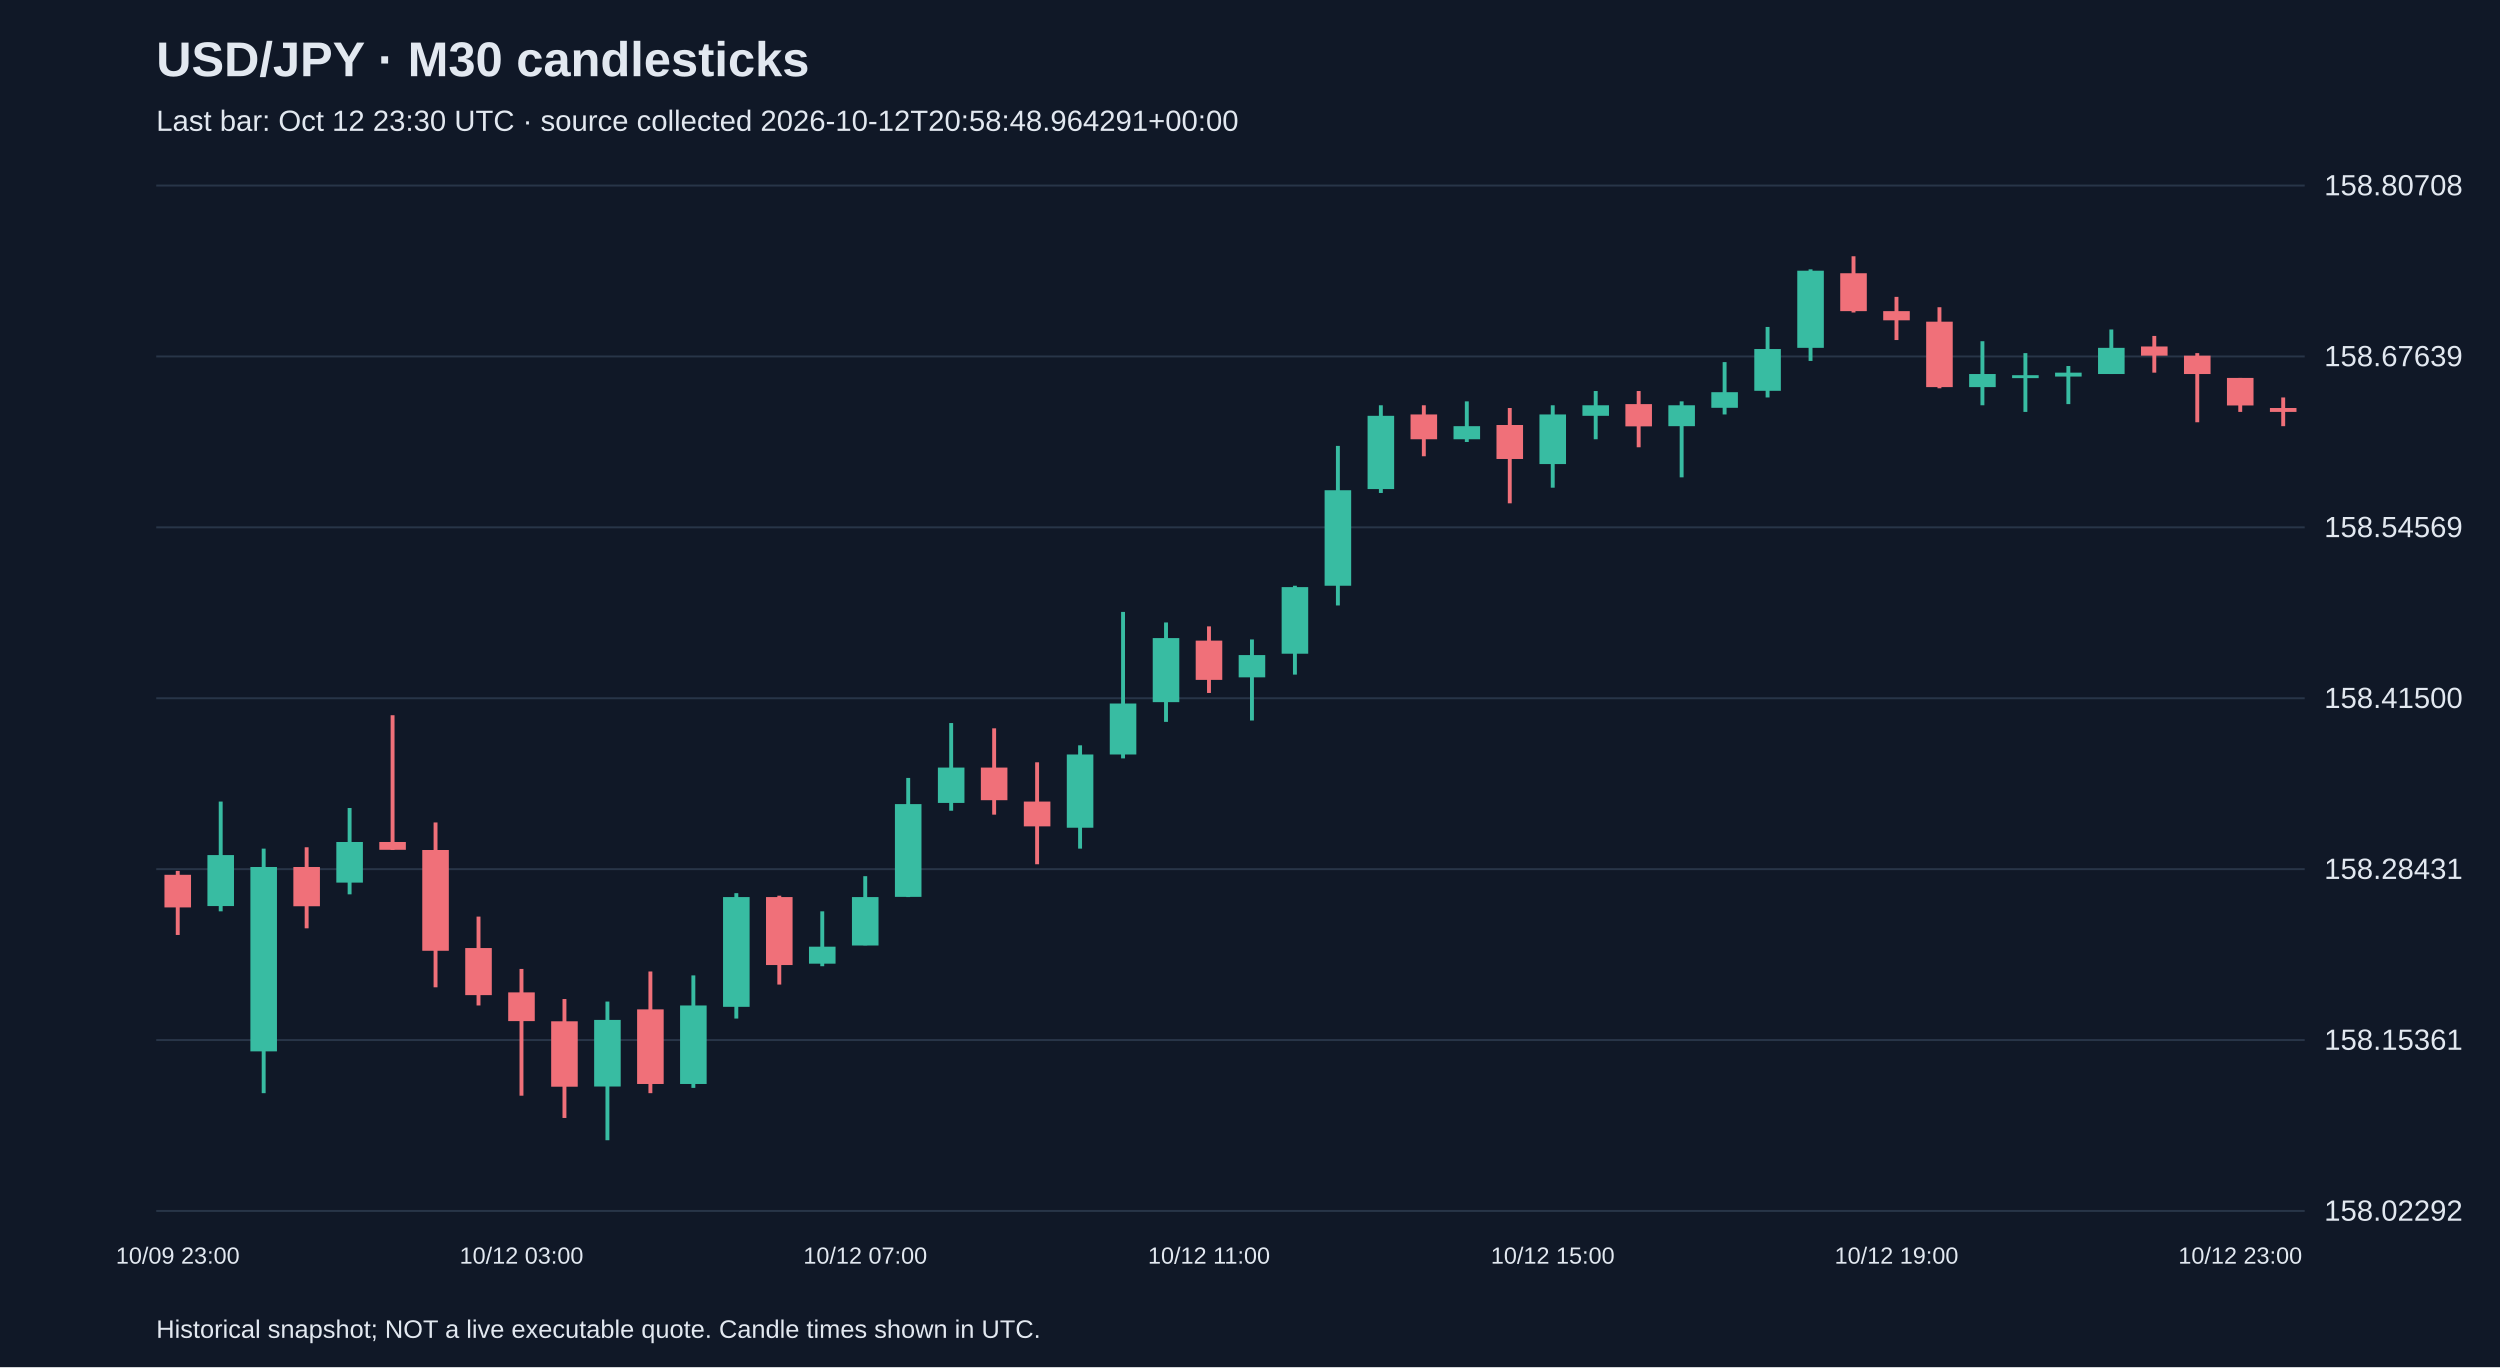
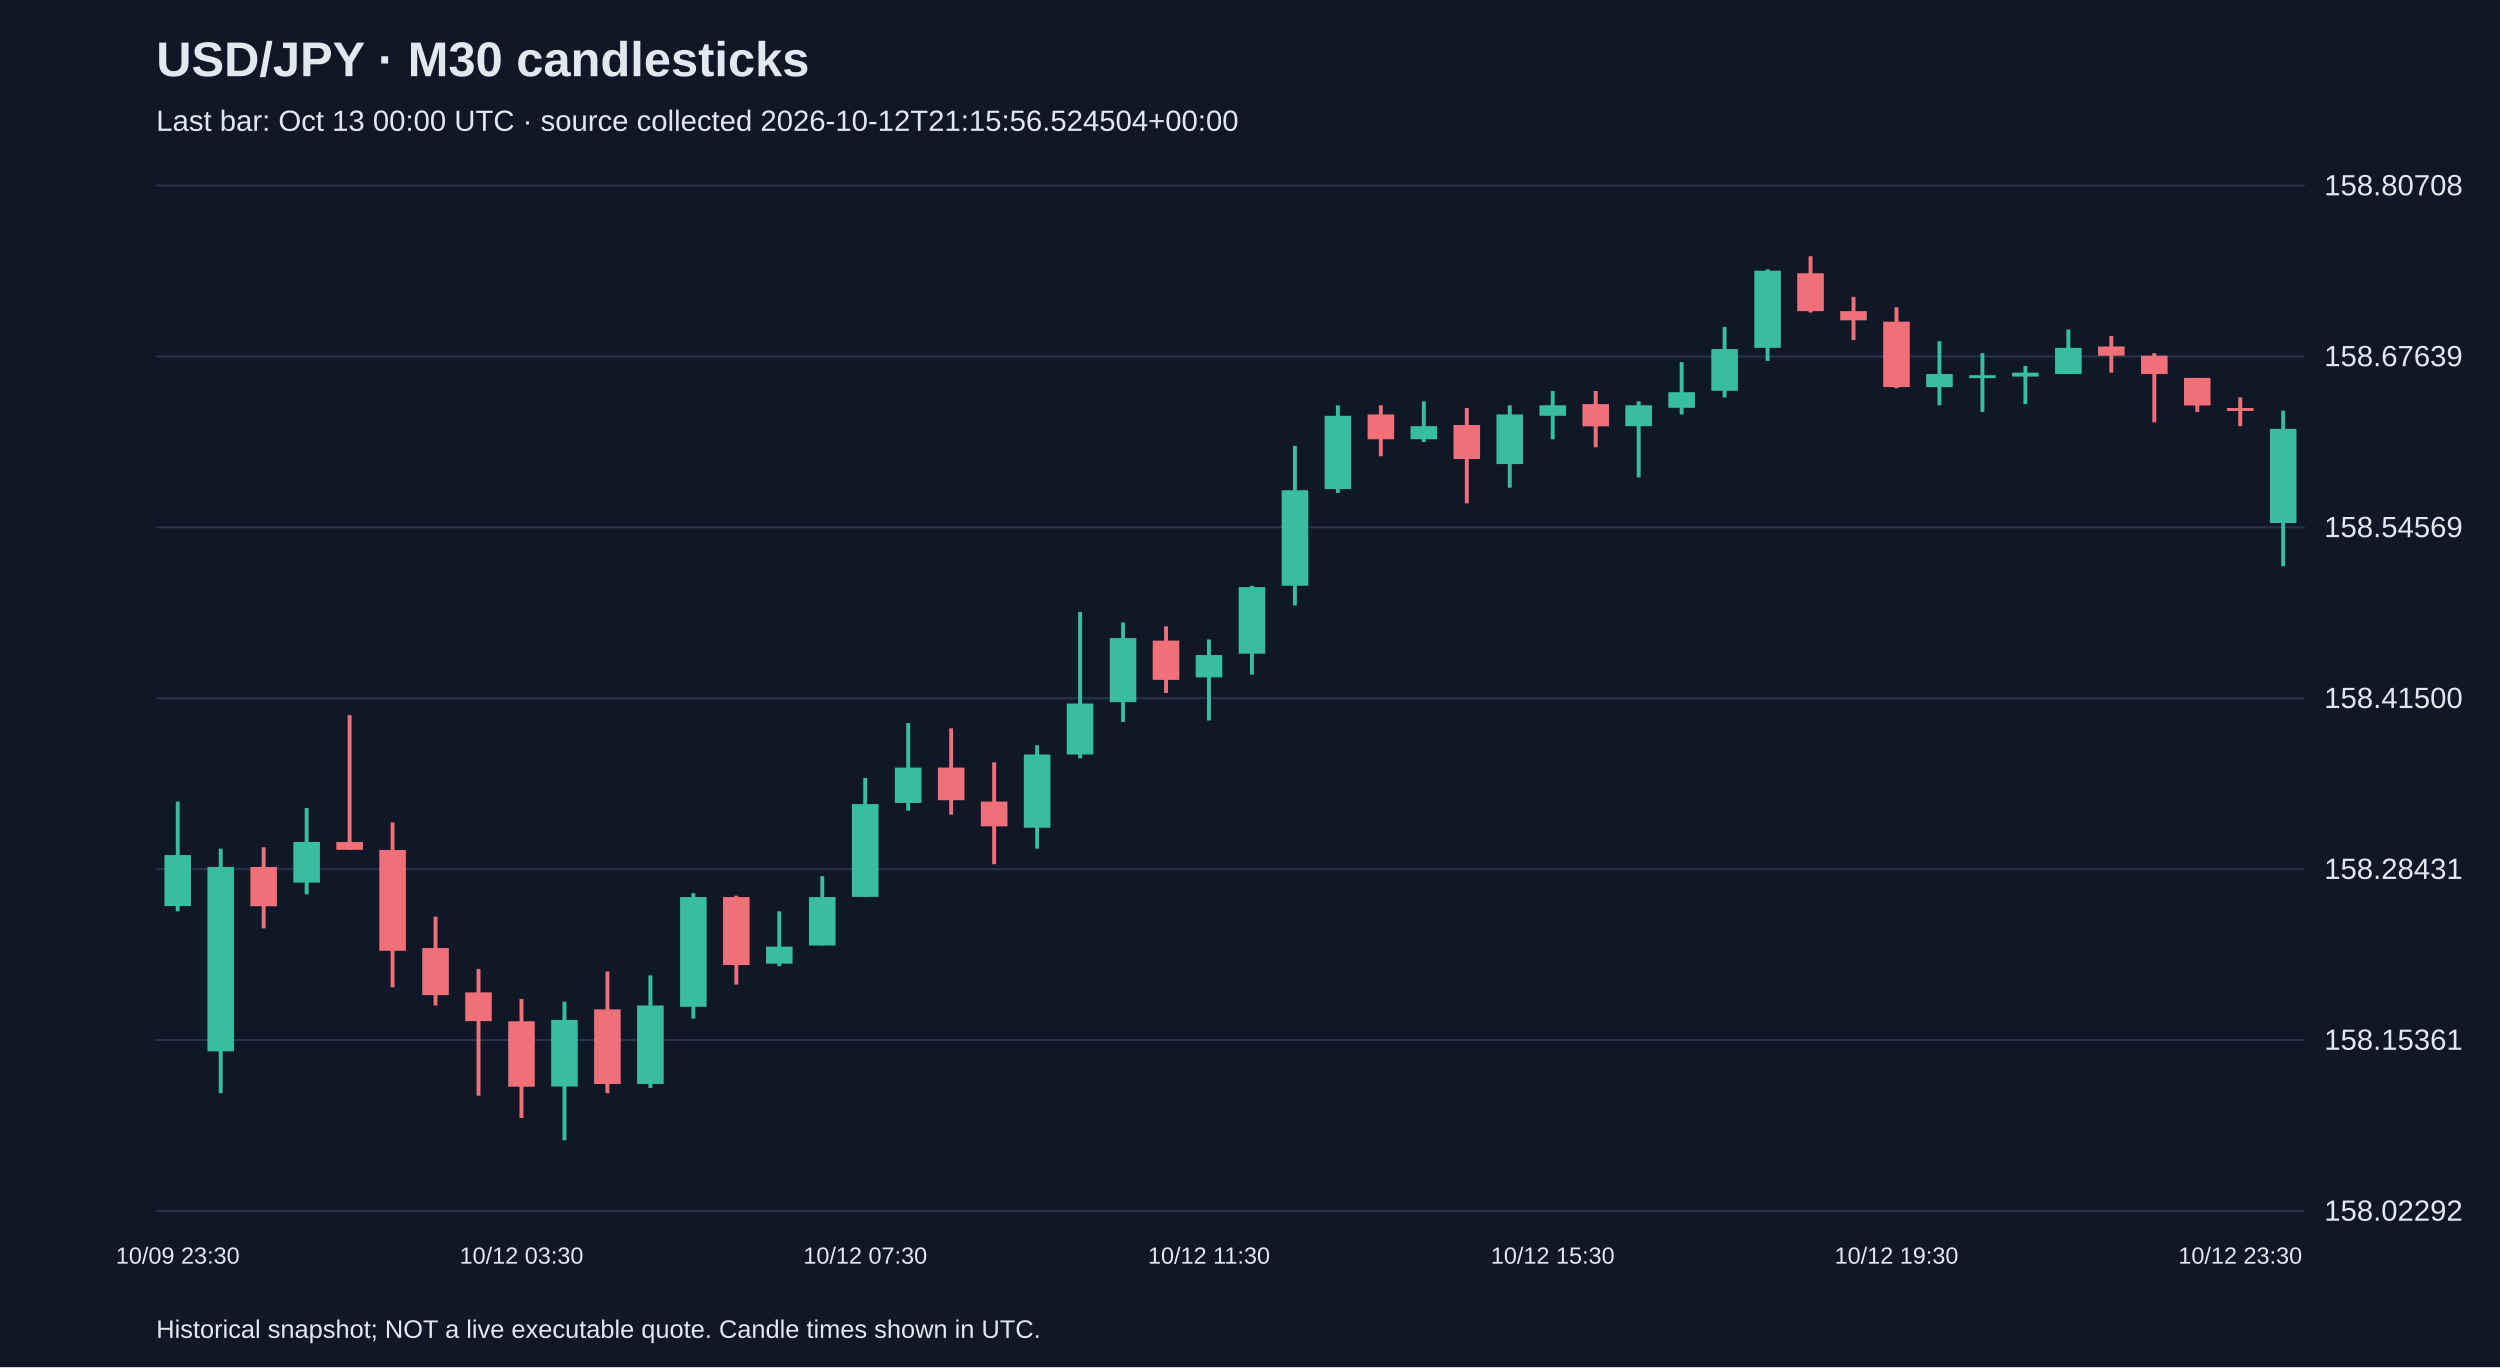
<svg xmlns="http://www.w3.org/2000/svg" viewBox="0 0 1280 700">
  <rect width="100%" height="100%" fill="#101827" />
  <style>text{font-family:Arial,sans-serif;fill:#e2e8f0}</style>
  <text x="80" y="39" font-size="25" font-weight="bold">USD/JPY · M30 candlesticks</text>
-   <text x="80" y="67" font-size="15" fill="#a6b1c5">Last bar: Oct 12 23:30 UTC · source collected 2026-10-12T20:58:48.964291+00:00</text>
+   <text x="80" y="67" font-size="15" fill="#a6b1c5">Last bar: Oct 13 00:00 UTC · source collected 2026-10-12T21:15:56.524504+00:00</text>
  <line x1="80" y1="620.0" x2="1180" y2="620.0" stroke="#283548" />
  <text x="1190" y="625.0" font-size="15">158.02292</text>
  <line x1="80" y1="532.5" x2="1180" y2="532.5" stroke="#283548" />
  <text x="1190" y="537.5" font-size="15">158.15361</text>
  <line x1="80" y1="445.0" x2="1180" y2="445.0" stroke="#283548" />
  <text x="1190" y="450.0" font-size="15">158.28431</text>
  <line x1="80" y1="357.5" x2="1180" y2="357.5" stroke="#283548" />
  <text x="1190" y="362.5" font-size="15">158.41500</text>
  <line x1="80" y1="270.0" x2="1180" y2="270.0" stroke="#283548" />
  <text x="1190" y="275.0" font-size="15">158.54569</text>
  <line x1="80" y1="182.5" x2="1180" y2="182.5" stroke="#283548" />
  <text x="1190" y="187.5" font-size="15">158.67639</text>
  <line x1="80" y1="95.0" x2="1180" y2="95.0" stroke="#283548" />
  <text x="1190" y="100.0" font-size="15">158.80708</text>
-   <line x1="91.0" y1="445.9" x2="91.0" y2="478.7" stroke="#f07079" stroke-width="2" />
-   <rect x="84.2" y="447.9" width="13.6" height="16.7" fill="#f07079" />
-   <text x="91.0" y="647" text-anchor="middle" font-size="12">10/09 23:00</text>
-   <line x1="113.0" y1="410.4" x2="113.0" y2="466.6" stroke="#38bca2" stroke-width="2" />
-   <rect x="106.2" y="437.8" width="13.6" height="26.1" fill="#38bca2" />
-   <line x1="135.0" y1="434.5" x2="135.0" y2="559.7" stroke="#38bca2" stroke-width="2" />
-   <rect x="128.2" y="443.9" width="13.6" height="94.4" fill="#38bca2" />
-   <line x1="157.0" y1="433.8" x2="157.0" y2="475.3" stroke="#f07079" stroke-width="2" />
-   <rect x="150.2" y="443.9" width="13.6" height="20.1" fill="#f07079" />
-   <line x1="179.0" y1="413.7" x2="179.0" y2="457.9" stroke="#38bca2" stroke-width="2" />
-   <rect x="172.2" y="431.1" width="13.6" height="20.8" fill="#38bca2" />
-   <line x1="201.0" y1="366.2" x2="201.0" y2="435.2" stroke="#f07079" stroke-width="2" />
-   <rect x="194.2" y="431.1" width="13.6" height="4.0" fill="#f07079" />
-   <line x1="223.0" y1="421.1" x2="223.0" y2="505.5" stroke="#f07079" stroke-width="2" />
-   <rect x="216.2" y="435.2" width="13.6" height="51.6" fill="#f07079" />
-   <line x1="245.0" y1="469.3" x2="245.0" y2="514.8" stroke="#f07079" stroke-width="2" />
-   <rect x="238.2" y="485.4" width="13.6" height="24.1" fill="#f07079" />
-   <line x1="267.0" y1="496.1" x2="267.0" y2="561.0" stroke="#f07079" stroke-width="2" />
-   <rect x="260.2" y="508.1" width="13.6" height="14.7" fill="#f07079" />
-   <text x="267.0" y="647" text-anchor="middle" font-size="12">10/12 03:00</text>
-   <line x1="289.0" y1="511.5" x2="289.0" y2="572.4" stroke="#f07079" stroke-width="2" />
-   <rect x="282.2" y="522.9" width="13.6" height="33.5" fill="#f07079" />
-   <line x1="311.0" y1="512.8" x2="311.0" y2="583.8" stroke="#38bca2" stroke-width="2" />
-   <rect x="304.2" y="522.2" width="13.6" height="34.1" fill="#38bca2" />
-   <line x1="333.0" y1="497.4" x2="333.0" y2="559.7" stroke="#f07079" stroke-width="2" />
-   <rect x="326.2" y="516.8" width="13.6" height="38.2" fill="#f07079" />
-   <line x1="355.0" y1="499.4" x2="355.0" y2="557.0" stroke="#38bca2" stroke-width="2" />
-   <rect x="348.2" y="514.8" width="13.6" height="40.2" fill="#38bca2" />
-   <line x1="377.0" y1="457.3" x2="377.0" y2="521.5" stroke="#38bca2" stroke-width="2" />
-   <rect x="370.2" y="459.3" width="13.6" height="56.2" fill="#38bca2" />
-   <line x1="399.0" y1="458.6" x2="399.0" y2="504.1" stroke="#f07079" stroke-width="2" />
-   <rect x="392.2" y="459.3" width="13.6" height="34.8" fill="#f07079" />
-   <line x1="421.0" y1="466.6" x2="421.0" y2="494.7" stroke="#38bca2" stroke-width="2" />
-   <rect x="414.2" y="484.7" width="13.6" height="8.7" fill="#38bca2" />
-   <line x1="443.0" y1="448.6" x2="443.0" y2="484.0" stroke="#38bca2" stroke-width="2" />
-   <rect x="436.2" y="459.3" width="13.6" height="24.8" fill="#38bca2" />
-   <text x="443.0" y="647" text-anchor="middle" font-size="12">10/12 07:00</text>
-   <line x1="465.0" y1="398.3" x2="465.0" y2="459.3" stroke="#38bca2" stroke-width="2" />
-   <rect x="458.2" y="411.7" width="13.6" height="47.5" fill="#38bca2" />
-   <line x1="487.0" y1="370.2" x2="487.0" y2="415.1" stroke="#38bca2" stroke-width="2" />
-   <rect x="480.2" y="393.0" width="13.6" height="18.1" fill="#38bca2" />
-   <line x1="509.0" y1="372.9" x2="509.0" y2="417.1" stroke="#f07079" stroke-width="2" />
-   <rect x="502.2" y="393.0" width="13.6" height="16.7" fill="#f07079" />
-   <line x1="531.0" y1="390.3" x2="531.0" y2="442.5" stroke="#f07079" stroke-width="2" />
-   <rect x="524.2" y="410.4" width="13.6" height="12.7" fill="#f07079" />
-   <line x1="553.0" y1="381.6" x2="553.0" y2="434.5" stroke="#38bca2" stroke-width="2" />
-   <rect x="546.2" y="386.3" width="13.6" height="37.5" fill="#38bca2" />
-   <line x1="575.0" y1="313.3" x2="575.0" y2="388.3" stroke="#38bca2" stroke-width="2" />
-   <rect x="568.2" y="360.2" width="13.6" height="26.1" fill="#38bca2" />
-   <line x1="597.0" y1="318.7" x2="597.0" y2="369.6" stroke="#38bca2" stroke-width="2" />
-   <rect x="590.2" y="326.7" width="13.6" height="32.8" fill="#38bca2" />
-   <line x1="619.0" y1="320.7" x2="619.0" y2="354.8" stroke="#f07079" stroke-width="2" />
-   <rect x="612.2" y="328.0" width="13.6" height="20.1" fill="#f07079" />
-   <text x="619.0" y="647" text-anchor="middle" font-size="12">10/12 11:00</text>
-   <line x1="641.0" y1="327.4" x2="641.0" y2="368.9" stroke="#38bca2" stroke-width="2" />
-   <rect x="634.2" y="335.4" width="13.6" height="11.4" fill="#38bca2" />
-   <line x1="663.0" y1="299.9" x2="663.0" y2="345.4" stroke="#38bca2" stroke-width="2" />
-   <rect x="656.2" y="300.6" width="13.6" height="34.1" fill="#38bca2" />
-   <line x1="685.0" y1="228.3" x2="685.0" y2="310.0" stroke="#38bca2" stroke-width="2" />
-   <rect x="678.2" y="251.0" width="13.6" height="48.9" fill="#38bca2" />
-   <line x1="707.0" y1="207.5" x2="707.0" y2="252.4" stroke="#38bca2" stroke-width="2" />
-   <rect x="700.2" y="212.9" width="13.6" height="37.5" fill="#38bca2" />
-   <line x1="729.0" y1="207.5" x2="729.0" y2="233.6" stroke="#f07079" stroke-width="2" />
-   <rect x="722.2" y="212.2" width="13.6" height="12.7" fill="#f07079" />
-   <line x1="751.0" y1="205.5" x2="751.0" y2="226.3" stroke="#38bca2" stroke-width="2" />
-   <rect x="744.2" y="218.2" width="13.6" height="6.7" fill="#38bca2" />
-   <line x1="773.0" y1="208.9" x2="773.0" y2="257.7" stroke="#f07079" stroke-width="2" />
-   <rect x="766.2" y="217.6" width="13.6" height="17.4" fill="#f07079" />
-   <line x1="795.0" y1="207.5" x2="795.0" y2="249.7" stroke="#38bca2" stroke-width="2" />
-   <rect x="788.2" y="212.2" width="13.6" height="25.4" fill="#38bca2" />
-   <text x="795.0" y="647" text-anchor="middle" font-size="12">10/12 15:00</text>
-   <line x1="817.0" y1="200.2" x2="817.0" y2="224.9" stroke="#38bca2" stroke-width="2" />
-   <rect x="810.2" y="207.5" width="13.6" height="5.4" fill="#38bca2" />
-   <line x1="839.0" y1="200.2" x2="839.0" y2="229.0" stroke="#f07079" stroke-width="2" />
-   <rect x="832.2" y="206.9" width="13.6" height="11.4" fill="#f07079" />
-   <line x1="861.0" y1="205.5" x2="861.0" y2="244.4" stroke="#38bca2" stroke-width="2" />
-   <rect x="854.2" y="207.5" width="13.6" height="10.7" fill="#38bca2" />
-   <line x1="883.0" y1="185.4" x2="883.0" y2="212.2" stroke="#38bca2" stroke-width="2" />
-   <rect x="876.2" y="200.8" width="13.6" height="8.0" fill="#38bca2" />
-   <line x1="905.0" y1="167.4" x2="905.0" y2="203.5" stroke="#38bca2" stroke-width="2" />
-   <rect x="898.2" y="178.7" width="13.6" height="21.4" fill="#38bca2" />
-   <line x1="927.0" y1="137.9" x2="927.0" y2="184.8" stroke="#38bca2" stroke-width="2" />
-   <rect x="920.2" y="138.6" width="13.6" height="39.5" fill="#38bca2" />
-   <line x1="949.0" y1="131.2" x2="949.0" y2="160.0" stroke="#f07079" stroke-width="2" />
-   <rect x="942.2" y="139.9" width="13.6" height="19.4" fill="#f07079" />
-   <line x1="971.0" y1="152.0" x2="971.0" y2="174.1" stroke="#f07079" stroke-width="2" />
-   <rect x="964.2" y="159.3" width="13.6" height="4.7" fill="#f07079" />
-   <text x="971.0" y="647" text-anchor="middle" font-size="12">10/12 19:00</text>
-   <line x1="993.0" y1="157.3" x2="993.0" y2="198.8" stroke="#f07079" stroke-width="2" />
-   <rect x="986.2" y="164.7" width="13.6" height="33.5" fill="#f07079" />
-   <line x1="1015.0" y1="174.7" x2="1015.0" y2="207.5" stroke="#38bca2" stroke-width="2" />
-   <rect x="1008.2" y="191.5" width="13.6" height="6.7" fill="#38bca2" />
-   <line x1="1037.0" y1="180.8" x2="1037.0" y2="210.9" stroke="#38bca2" stroke-width="2" />
-   <rect x="1030.2" y="192.1" width="13.6" height="1.5" fill="#38bca2" />
-   <line x1="1059.0" y1="187.4" x2="1059.0" y2="206.9" stroke="#38bca2" stroke-width="2" />
-   <rect x="1052.2" y="190.8" width="13.6" height="2.0" fill="#38bca2" />
-   <line x1="1081.0" y1="168.7" x2="1081.0" y2="191.5" stroke="#38bca2" stroke-width="2" />
-   <rect x="1074.2" y="178.1" width="13.6" height="13.4" fill="#38bca2" />
-   <line x1="1103.0" y1="172.0" x2="1103.0" y2="190.8" stroke="#f07079" stroke-width="2" />
-   <rect x="1096.2" y="177.4" width="13.6" height="4.7" fill="#f07079" />
-   <line x1="1125.0" y1="180.8" x2="1125.0" y2="216.2" stroke="#f07079" stroke-width="2" />
-   <rect x="1118.2" y="182.1" width="13.6" height="9.4" fill="#f07079" />
-   <line x1="1147.0" y1="193.5" x2="1147.0" y2="210.9" stroke="#f07079" stroke-width="2" />
-   <rect x="1140.2" y="193.5" width="13.6" height="14.1" fill="#f07079" />
-   <text x="1147.0" y="647" text-anchor="middle" font-size="12">10/12 23:00</text>
-   <line x1="1169.0" y1="203.5" x2="1169.0" y2="218.2" stroke="#f07079" stroke-width="2" />
-   <rect x="1162.2" y="208.9" width="13.6" height="2.0" fill="#f07079" />
+   <line x1="91.0" y1="410.4" x2="91.0" y2="466.6" stroke="#38bca2" stroke-width="2" />
+   <rect x="84.2" y="437.8" width="13.6" height="26.1" fill="#38bca2" />
+   <text x="91.0" y="647" text-anchor="middle" font-size="12">10/09 23:30</text>
+   <line x1="113.0" y1="434.5" x2="113.0" y2="559.7" stroke="#38bca2" stroke-width="2" />
+   <rect x="106.2" y="443.9" width="13.6" height="94.4" fill="#38bca2" />
+   <line x1="135.0" y1="433.8" x2="135.0" y2="475.3" stroke="#f07079" stroke-width="2" />
+   <rect x="128.2" y="443.9" width="13.6" height="20.1" fill="#f07079" />
+   <line x1="157.0" y1="413.7" x2="157.0" y2="457.9" stroke="#38bca2" stroke-width="2" />
+   <rect x="150.2" y="431.1" width="13.6" height="20.8" fill="#38bca2" />
+   <line x1="179.0" y1="366.2" x2="179.0" y2="435.2" stroke="#f07079" stroke-width="2" />
+   <rect x="172.2" y="431.1" width="13.6" height="4.0" fill="#f07079" />
+   <line x1="201.0" y1="421.1" x2="201.0" y2="505.5" stroke="#f07079" stroke-width="2" />
+   <rect x="194.2" y="435.2" width="13.6" height="51.6" fill="#f07079" />
+   <line x1="223.0" y1="469.3" x2="223.0" y2="514.8" stroke="#f07079" stroke-width="2" />
+   <rect x="216.2" y="485.4" width="13.6" height="24.1" fill="#f07079" />
+   <line x1="245.0" y1="496.1" x2="245.0" y2="561.0" stroke="#f07079" stroke-width="2" />
+   <rect x="238.2" y="508.1" width="13.6" height="14.7" fill="#f07079" />
+   <line x1="267.0" y1="511.5" x2="267.0" y2="572.4" stroke="#f07079" stroke-width="2" />
+   <rect x="260.2" y="522.9" width="13.6" height="33.5" fill="#f07079" />
+   <text x="267.0" y="647" text-anchor="middle" font-size="12">10/12 03:30</text>
+   <line x1="289.0" y1="512.8" x2="289.0" y2="583.8" stroke="#38bca2" stroke-width="2" />
+   <rect x="282.2" y="522.2" width="13.6" height="34.1" fill="#38bca2" />
+   <line x1="311.0" y1="497.4" x2="311.0" y2="559.7" stroke="#f07079" stroke-width="2" />
+   <rect x="304.2" y="516.8" width="13.6" height="38.2" fill="#f07079" />
+   <line x1="333.0" y1="499.4" x2="333.0" y2="557.0" stroke="#38bca2" stroke-width="2" />
+   <rect x="326.2" y="514.8" width="13.6" height="40.2" fill="#38bca2" />
+   <line x1="355.0" y1="457.3" x2="355.0" y2="521.5" stroke="#38bca2" stroke-width="2" />
+   <rect x="348.2" y="459.3" width="13.6" height="56.2" fill="#38bca2" />
+   <line x1="377.0" y1="458.6" x2="377.0" y2="504.1" stroke="#f07079" stroke-width="2" />
+   <rect x="370.2" y="459.3" width="13.6" height="34.8" fill="#f07079" />
+   <line x1="399.0" y1="466.6" x2="399.0" y2="494.7" stroke="#38bca2" stroke-width="2" />
+   <rect x="392.2" y="484.7" width="13.6" height="8.7" fill="#38bca2" />
+   <line x1="421.0" y1="448.6" x2="421.0" y2="484.0" stroke="#38bca2" stroke-width="2" />
+   <rect x="414.2" y="459.3" width="13.6" height="24.8" fill="#38bca2" />
+   <line x1="443.0" y1="398.3" x2="443.0" y2="459.3" stroke="#38bca2" stroke-width="2" />
+   <rect x="436.2" y="411.7" width="13.6" height="47.5" fill="#38bca2" />
+   <text x="443.0" y="647" text-anchor="middle" font-size="12">10/12 07:30</text>
+   <line x1="465.0" y1="370.2" x2="465.0" y2="415.1" stroke="#38bca2" stroke-width="2" />
+   <rect x="458.2" y="393.0" width="13.6" height="18.1" fill="#38bca2" />
+   <line x1="487.0" y1="372.9" x2="487.0" y2="417.1" stroke="#f07079" stroke-width="2" />
+   <rect x="480.2" y="393.0" width="13.6" height="16.7" fill="#f07079" />
+   <line x1="509.0" y1="390.3" x2="509.0" y2="442.5" stroke="#f07079" stroke-width="2" />
+   <rect x="502.2" y="410.4" width="13.6" height="12.7" fill="#f07079" />
+   <line x1="531.0" y1="381.6" x2="531.0" y2="434.5" stroke="#38bca2" stroke-width="2" />
+   <rect x="524.2" y="386.3" width="13.6" height="37.5" fill="#38bca2" />
+   <line x1="553.0" y1="313.3" x2="553.0" y2="388.3" stroke="#38bca2" stroke-width="2" />
+   <rect x="546.2" y="360.2" width="13.6" height="26.1" fill="#38bca2" />
+   <line x1="575.0" y1="318.7" x2="575.0" y2="369.6" stroke="#38bca2" stroke-width="2" />
+   <rect x="568.2" y="326.7" width="13.6" height="32.8" fill="#38bca2" />
+   <line x1="597.0" y1="320.7" x2="597.0" y2="354.8" stroke="#f07079" stroke-width="2" />
+   <rect x="590.2" y="328.0" width="13.6" height="20.1" fill="#f07079" />
+   <line x1="619.0" y1="327.4" x2="619.0" y2="368.9" stroke="#38bca2" stroke-width="2" />
+   <rect x="612.2" y="335.4" width="13.6" height="11.4" fill="#38bca2" />
+   <text x="619.0" y="647" text-anchor="middle" font-size="12">10/12 11:30</text>
+   <line x1="641.0" y1="299.9" x2="641.0" y2="345.4" stroke="#38bca2" stroke-width="2" />
+   <rect x="634.2" y="300.6" width="13.6" height="34.1" fill="#38bca2" />
+   <line x1="663.0" y1="228.3" x2="663.0" y2="310.0" stroke="#38bca2" stroke-width="2" />
+   <rect x="656.2" y="251.0" width="13.6" height="48.9" fill="#38bca2" />
+   <line x1="685.0" y1="207.5" x2="685.0" y2="252.4" stroke="#38bca2" stroke-width="2" />
+   <rect x="678.2" y="212.9" width="13.6" height="37.5" fill="#38bca2" />
+   <line x1="707.0" y1="207.5" x2="707.0" y2="233.6" stroke="#f07079" stroke-width="2" />
+   <rect x="700.2" y="212.2" width="13.6" height="12.7" fill="#f07079" />
+   <line x1="729.0" y1="205.5" x2="729.0" y2="226.3" stroke="#38bca2" stroke-width="2" />
+   <rect x="722.2" y="218.2" width="13.6" height="6.7" fill="#38bca2" />
+   <line x1="751.0" y1="208.9" x2="751.0" y2="257.7" stroke="#f07079" stroke-width="2" />
+   <rect x="744.2" y="217.6" width="13.6" height="17.4" fill="#f07079" />
+   <line x1="773.0" y1="207.5" x2="773.0" y2="249.7" stroke="#38bca2" stroke-width="2" />
+   <rect x="766.2" y="212.2" width="13.6" height="25.4" fill="#38bca2" />
+   <line x1="795.0" y1="200.2" x2="795.0" y2="224.9" stroke="#38bca2" stroke-width="2" />
+   <rect x="788.2" y="207.5" width="13.6" height="5.4" fill="#38bca2" />
+   <text x="795.0" y="647" text-anchor="middle" font-size="12">10/12 15:30</text>
+   <line x1="817.0" y1="200.2" x2="817.0" y2="229.0" stroke="#f07079" stroke-width="2" />
+   <rect x="810.2" y="206.9" width="13.6" height="11.4" fill="#f07079" />
+   <line x1="839.0" y1="205.5" x2="839.0" y2="244.4" stroke="#38bca2" stroke-width="2" />
+   <rect x="832.2" y="207.5" width="13.6" height="10.7" fill="#38bca2" />
+   <line x1="861.0" y1="185.4" x2="861.0" y2="212.2" stroke="#38bca2" stroke-width="2" />
+   <rect x="854.2" y="200.8" width="13.6" height="8.0" fill="#38bca2" />
+   <line x1="883.0" y1="167.4" x2="883.0" y2="203.5" stroke="#38bca2" stroke-width="2" />
+   <rect x="876.2" y="178.7" width="13.6" height="21.4" fill="#38bca2" />
+   <line x1="905.0" y1="137.9" x2="905.0" y2="184.8" stroke="#38bca2" stroke-width="2" />
+   <rect x="898.2" y="138.6" width="13.6" height="39.5" fill="#38bca2" />
+   <line x1="927.0" y1="131.2" x2="927.0" y2="160.0" stroke="#f07079" stroke-width="2" />
+   <rect x="920.2" y="139.9" width="13.6" height="19.4" fill="#f07079" />
+   <line x1="949.0" y1="152.0" x2="949.0" y2="174.1" stroke="#f07079" stroke-width="2" />
+   <rect x="942.2" y="159.3" width="13.6" height="4.7" fill="#f07079" />
+   <line x1="971.0" y1="157.3" x2="971.0" y2="198.8" stroke="#f07079" stroke-width="2" />
+   <rect x="964.2" y="164.7" width="13.6" height="33.5" fill="#f07079" />
+   <text x="971.0" y="647" text-anchor="middle" font-size="12">10/12 19:30</text>
+   <line x1="993.0" y1="174.7" x2="993.0" y2="207.5" stroke="#38bca2" stroke-width="2" />
+   <rect x="986.2" y="191.5" width="13.6" height="6.7" fill="#38bca2" />
+   <line x1="1015.0" y1="180.8" x2="1015.0" y2="210.9" stroke="#38bca2" stroke-width="2" />
+   <rect x="1008.2" y="192.1" width="13.6" height="1.5" fill="#38bca2" />
+   <line x1="1037.0" y1="187.4" x2="1037.0" y2="206.9" stroke="#38bca2" stroke-width="2" />
+   <rect x="1030.2" y="190.8" width="13.6" height="2.0" fill="#38bca2" />
+   <line x1="1059.0" y1="168.7" x2="1059.0" y2="191.5" stroke="#38bca2" stroke-width="2" />
+   <rect x="1052.2" y="178.1" width="13.6" height="13.4" fill="#38bca2" />
+   <line x1="1081.0" y1="172.0" x2="1081.0" y2="190.8" stroke="#f07079" stroke-width="2" />
+   <rect x="1074.2" y="177.4" width="13.6" height="4.7" fill="#f07079" />
+   <line x1="1103.0" y1="180.8" x2="1103.0" y2="216.2" stroke="#f07079" stroke-width="2" />
+   <rect x="1096.2" y="182.1" width="13.6" height="9.4" fill="#f07079" />
+   <line x1="1125.0" y1="193.5" x2="1125.0" y2="210.9" stroke="#f07079" stroke-width="2" />
+   <rect x="1118.2" y="193.5" width="13.6" height="14.1" fill="#f07079" />
+   <line x1="1147.0" y1="203.5" x2="1147.0" y2="218.2" stroke="#f07079" stroke-width="2" />
+   <rect x="1140.2" y="208.9" width="13.6" height="1.5" fill="#f07079" />
+   <text x="1147.0" y="647" text-anchor="middle" font-size="12">10/12 23:30</text>
+   <line x1="1169.0" y1="210.2" x2="1169.0" y2="289.9" stroke="#38bca2" stroke-width="2" />
+   <rect x="1162.2" y="219.6" width="13.6" height="48.2" fill="#38bca2" />
  <text x="80" y="685" font-size="13">Historical snapshot; NOT a live executable quote. Candle times shown in UTC.</text>
</svg>
